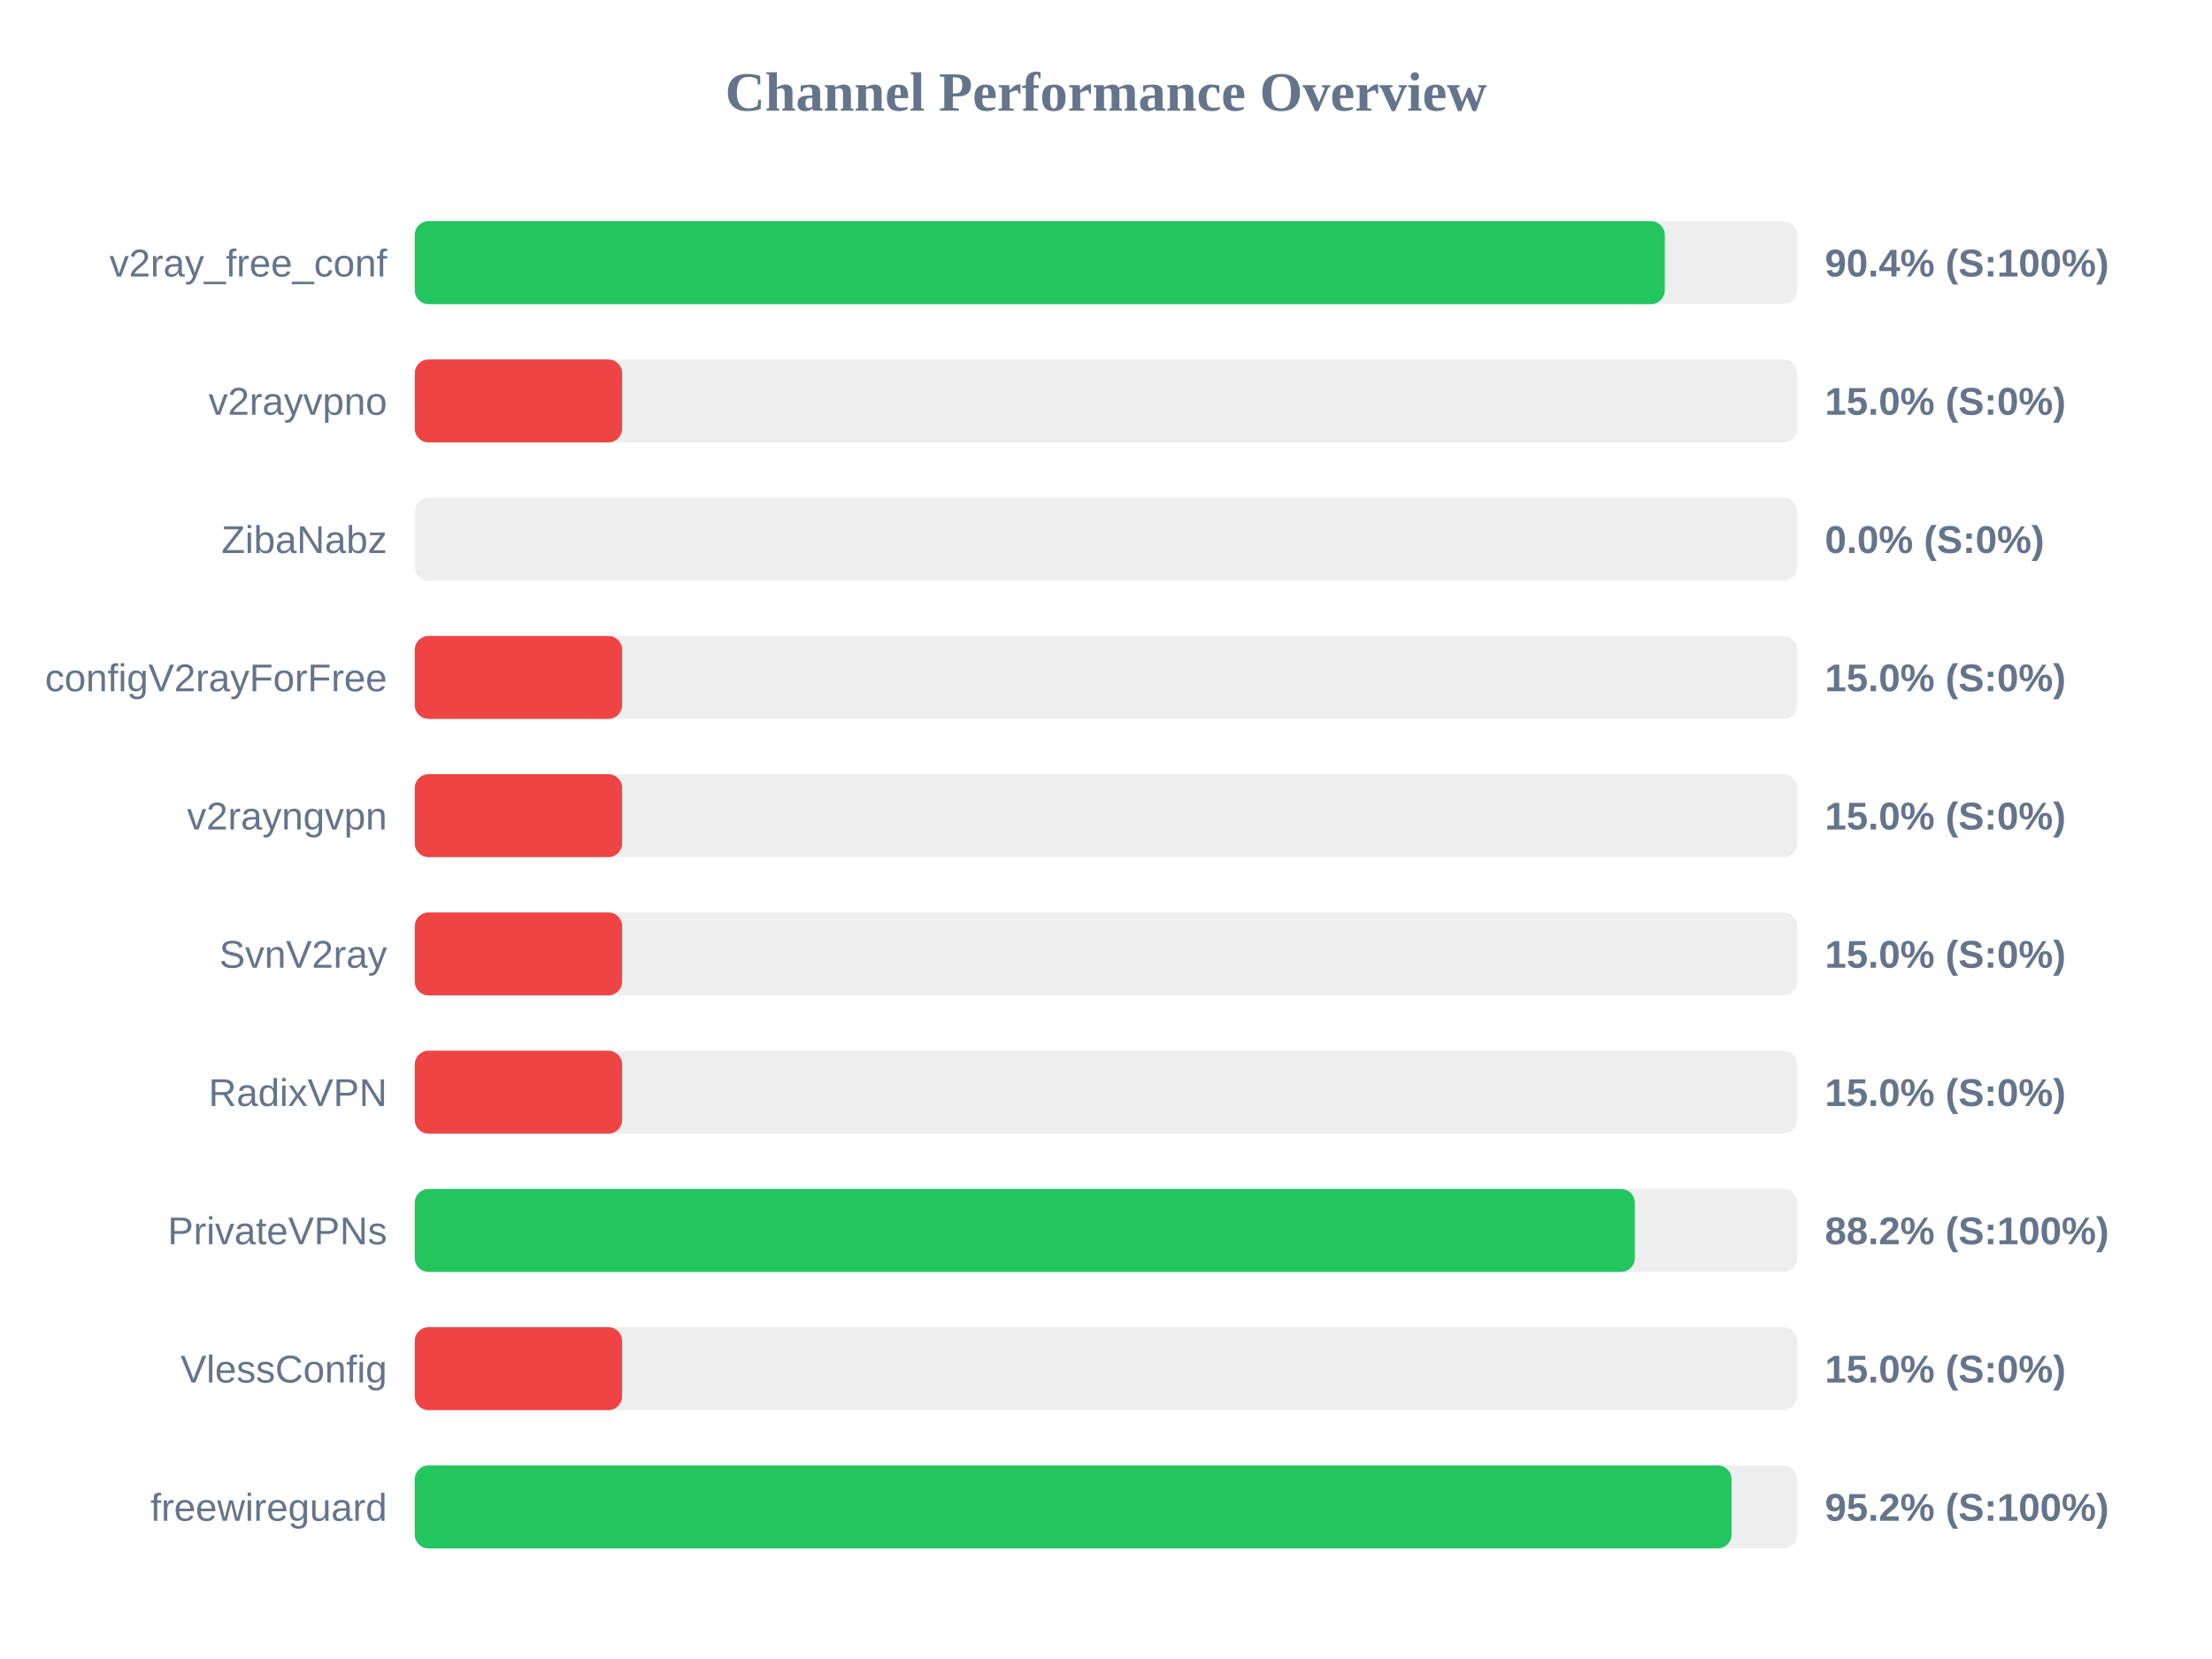
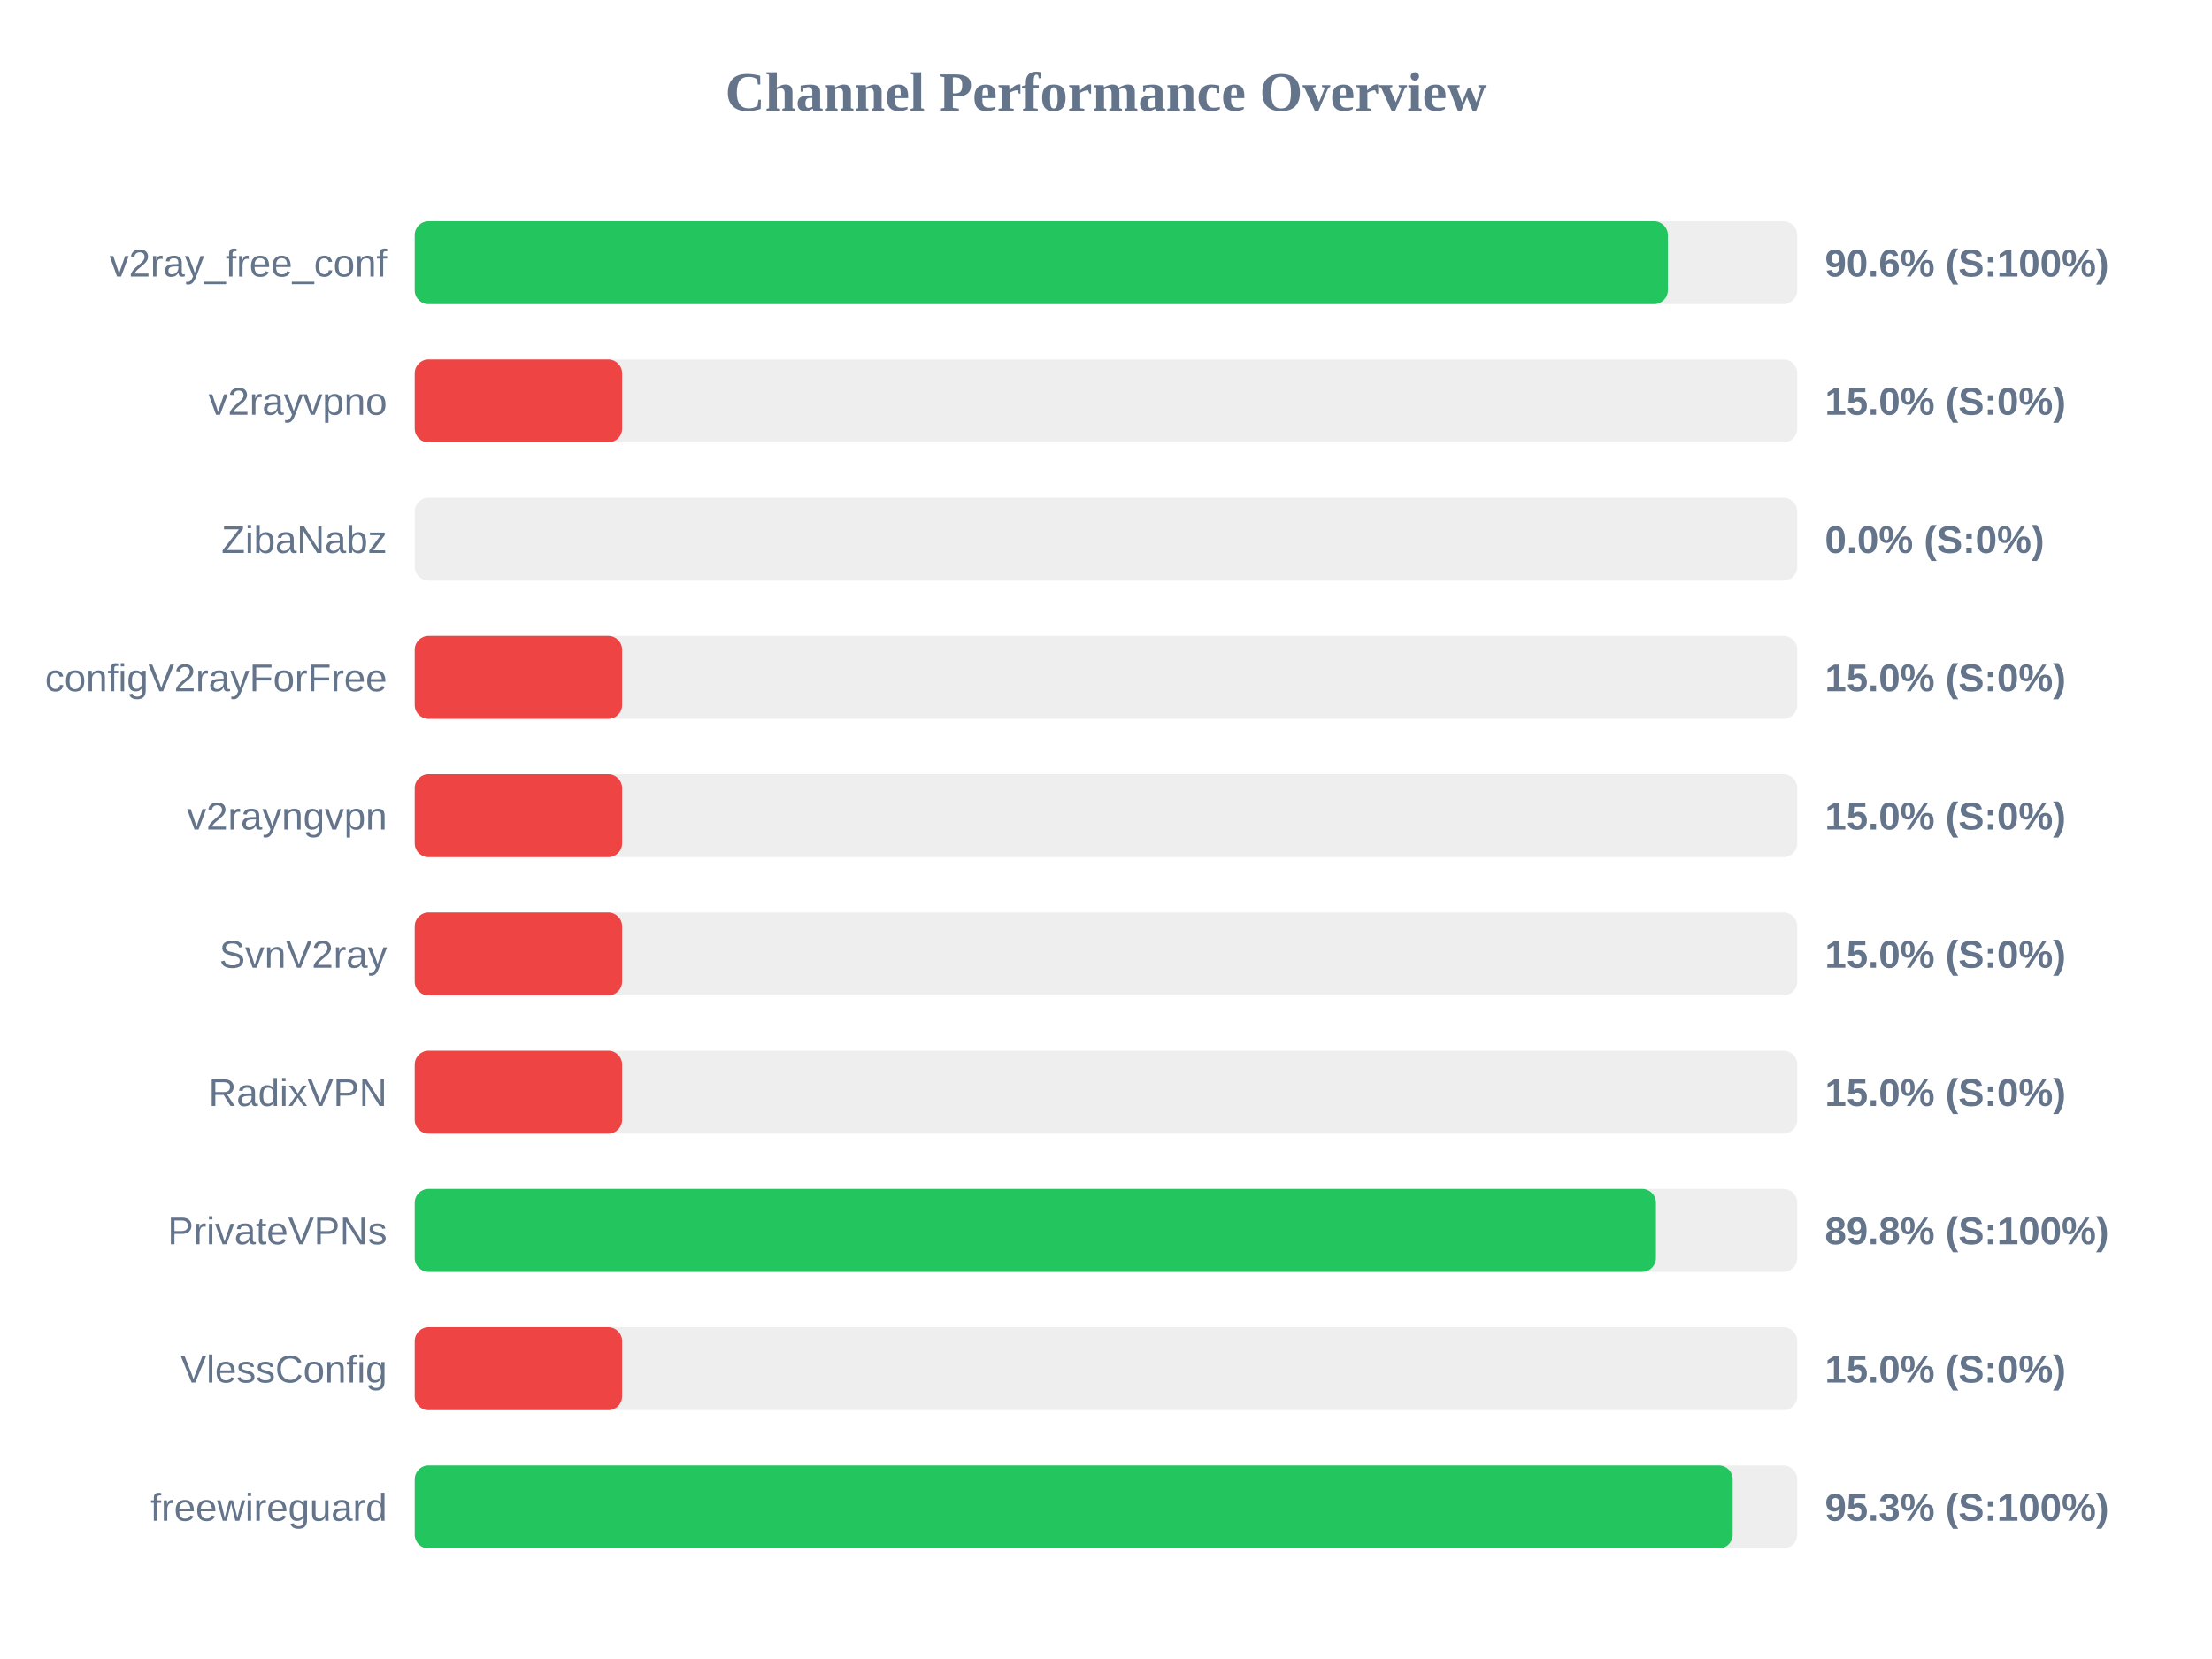
<svg xmlns="http://www.w3.org/2000/svg" width="800" height="600" version="1.1">
  <style>
        .row { font: 14px Arial; fill: #64748b; }
        .score { font: bold 14px Arial; fill: #64748b; }
    </style>
  <text x="400" y="40" text-anchor="middle" font-size="20px" font-weight="bold" fill="#64748b">Channel Performance Overview</text>
  <rect x="150" y="80" width="500" height="30" fill="#eee" rx="5" />
-   <rect x="150" y="80" width="452.1" height="30" fill="#22c55e" rx="5" />
+   <rect x="150" y="80" width="453.2" height="30" fill="#22c55e" rx="5" />
  <text x="140" y="100" text-anchor="end" class="row">v2ray_free_conf</text>
-   <text x="660" y="100" text-anchor="start" class="score">90.4% (S:100%)</text>
+   <text x="660" y="100" text-anchor="start" class="score">90.6% (S:100%)</text>
  <rect x="150" y="130" width="500" height="30" fill="#eee" rx="5" />
  <rect x="150" y="130" width="75.0" height="30" fill="#ef4444" rx="5" />
  <text x="140" y="150" text-anchor="end" class="row">v2rayvpno</text>
  <text x="660" y="150" text-anchor="start" class="score">15.0% (S:0%)</text>
  <rect x="150" y="180" width="500" height="30" fill="#eee" rx="5" />
  <rect x="150" y="180" width="0.0" height="30" fill="#ef4444" rx="5" />
  <text x="140" y="200" text-anchor="end" class="row">ZibaNabz</text>
  <text x="660" y="200" text-anchor="start" class="score">0.0% (S:0%)</text>
  <rect x="150" y="230" width="500" height="30" fill="#eee" rx="5" />
  <rect x="150" y="230" width="75.0" height="30" fill="#ef4444" rx="5" />
  <text x="140" y="250" text-anchor="end" class="row">configV2rayForFree</text>
  <text x="660" y="250" text-anchor="start" class="score">15.0% (S:0%)</text>
  <rect x="150" y="280" width="500" height="30" fill="#eee" rx="5" />
  <rect x="150" y="280" width="75.0" height="30" fill="#ef4444" rx="5" />
  <text x="140" y="300" text-anchor="end" class="row">v2rayngvpn</text>
  <text x="660" y="300" text-anchor="start" class="score">15.0% (S:0%)</text>
  <rect x="150" y="330" width="500" height="30" fill="#eee" rx="5" />
  <rect x="150" y="330" width="75.0" height="30" fill="#ef4444" rx="5" />
  <text x="140" y="350" text-anchor="end" class="row">SvnV2ray</text>
  <text x="660" y="350" text-anchor="start" class="score">15.0% (S:0%)</text>
  <rect x="150" y="380" width="500" height="30" fill="#eee" rx="5" />
  <rect x="150" y="380" width="75.0" height="30" fill="#ef4444" rx="5" />
  <text x="140" y="400" text-anchor="end" class="row">RadixVPN</text>
  <text x="660" y="400" text-anchor="start" class="score">15.0% (S:0%)</text>
  <rect x="150" y="430" width="500" height="30" fill="#eee" rx="5" />
-   <rect x="150" y="430" width="441.25" height="30" fill="#22c55e" rx="5" />
+   <rect x="150" y="430" width="448.9" height="30" fill="#22c55e" rx="5" />
  <text x="140" y="450" text-anchor="end" class="row">PrivateVPNs</text>
-   <text x="660" y="450" text-anchor="start" class="score">88.2% (S:100%)</text>
+   <text x="660" y="450" text-anchor="start" class="score">89.8% (S:100%)</text>
  <rect x="150" y="480" width="500" height="30" fill="#eee" rx="5" />
  <rect x="150" y="480" width="75.0" height="30" fill="#ef4444" rx="5" />
  <text x="140" y="500" text-anchor="end" class="row">VlessConfig</text>
  <text x="660" y="500" text-anchor="start" class="score">15.0% (S:0%)</text>
  <rect x="150" y="530" width="500" height="30" fill="#eee" rx="5" />
-   <rect x="150" y="530" width="476.25" height="30" fill="#22c55e" rx="5" />
+   <rect x="150" y="530" width="476.65" height="30" fill="#22c55e" rx="5" />
  <text x="140" y="550" text-anchor="end" class="row">freewireguard</text>
-   <text x="660" y="550" text-anchor="start" class="score">95.2% (S:100%)</text>
+   <text x="660" y="550" text-anchor="start" class="score">95.3% (S:100%)</text>
</svg>
